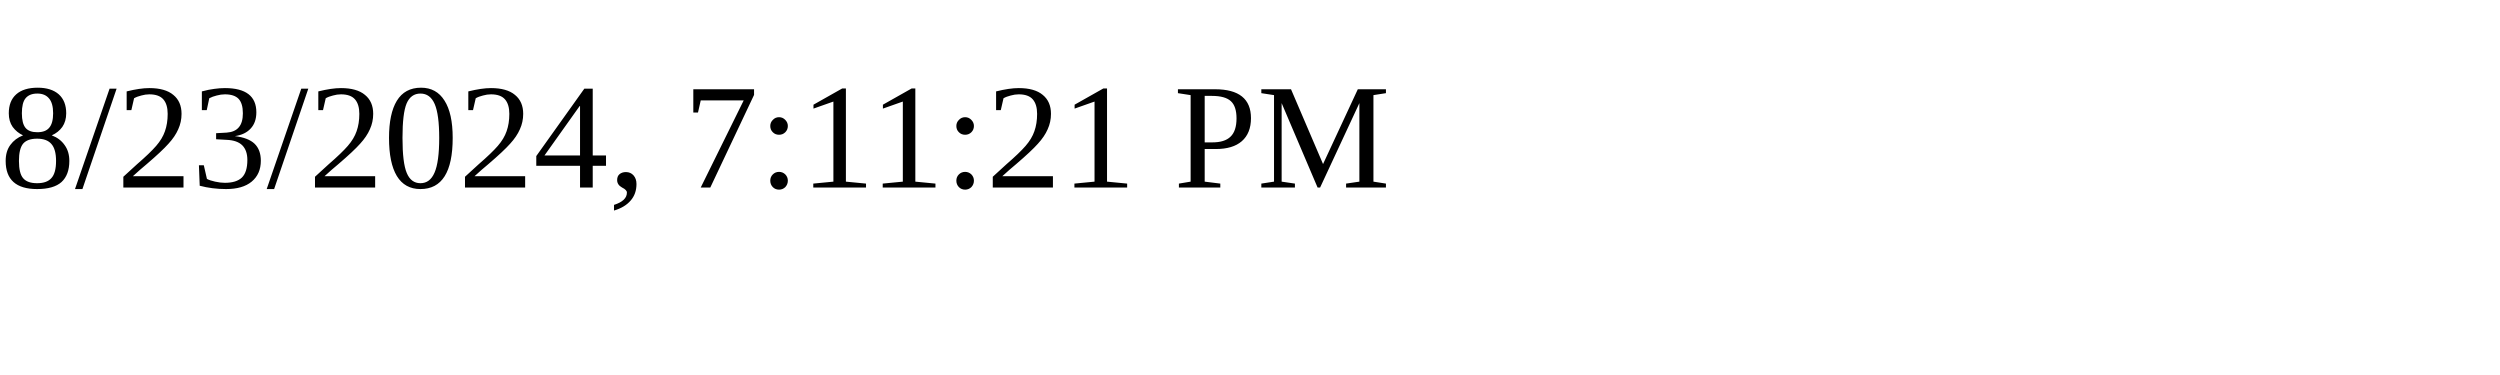
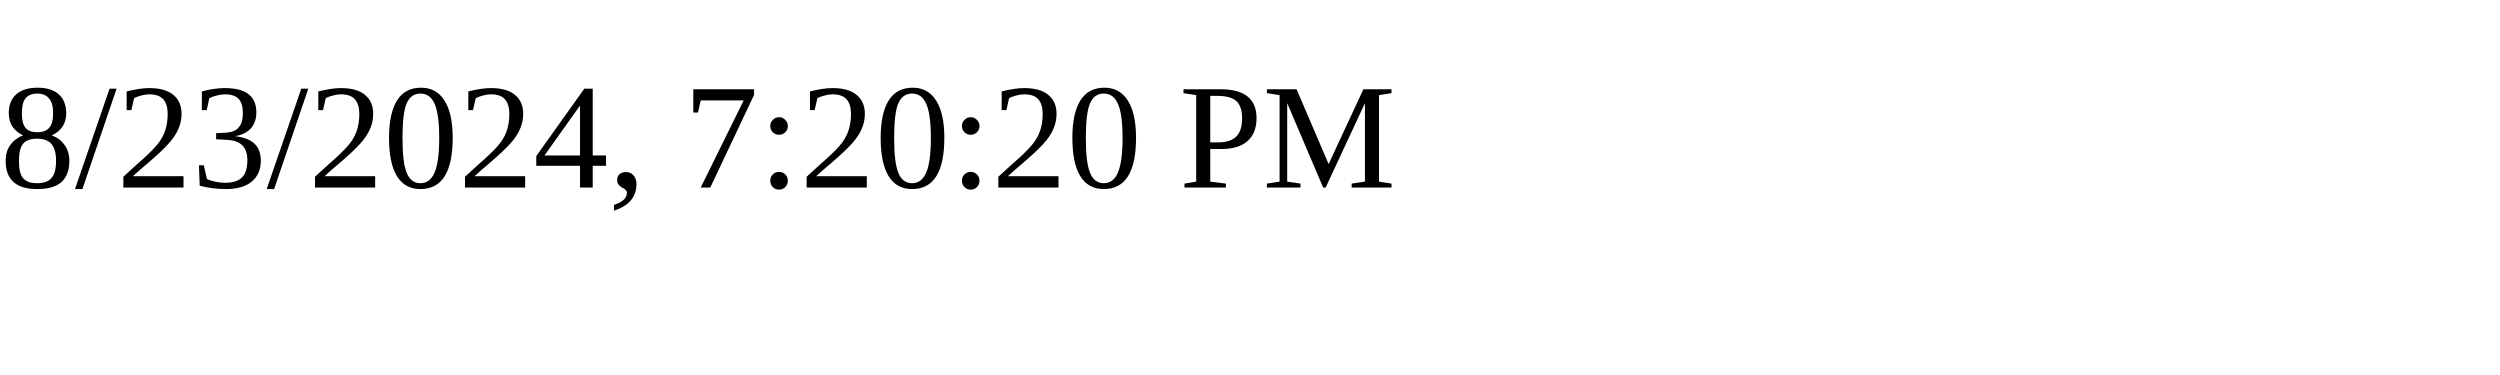
<svg xmlns="http://www.w3.org/2000/svg" height="30" width="200">
-   <text x="0" y="15">8/23/2024, 7:11:21 PM</text>
+   <text x="0" y="15">8/23/2024, 7:20:20 PM</text>
</svg>
